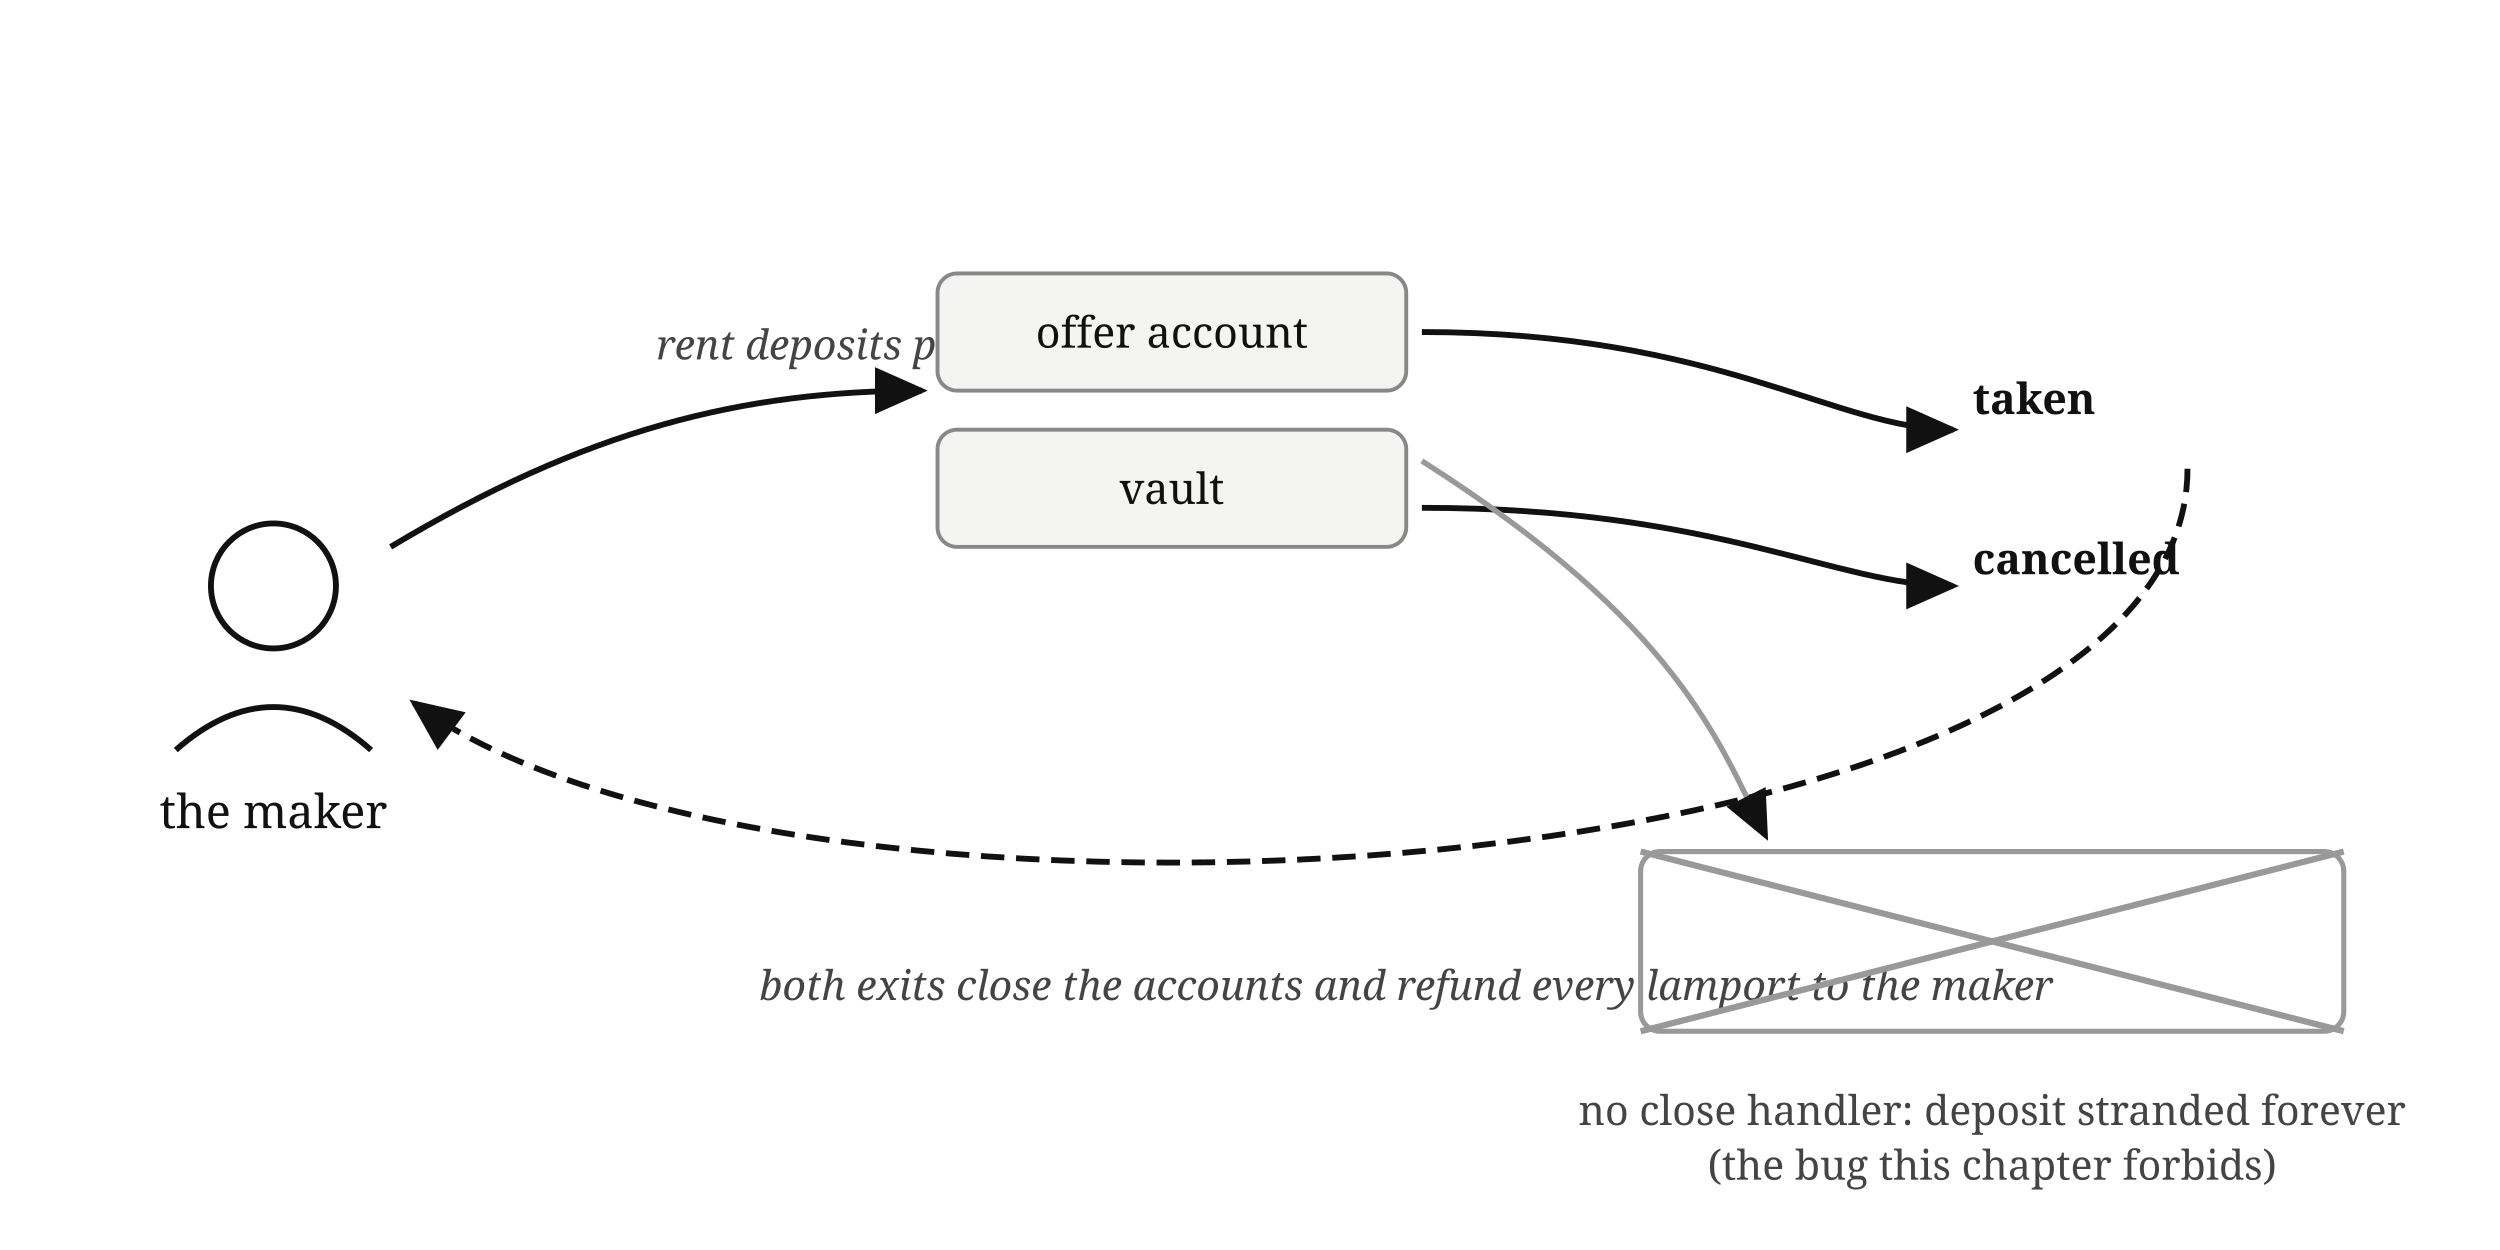
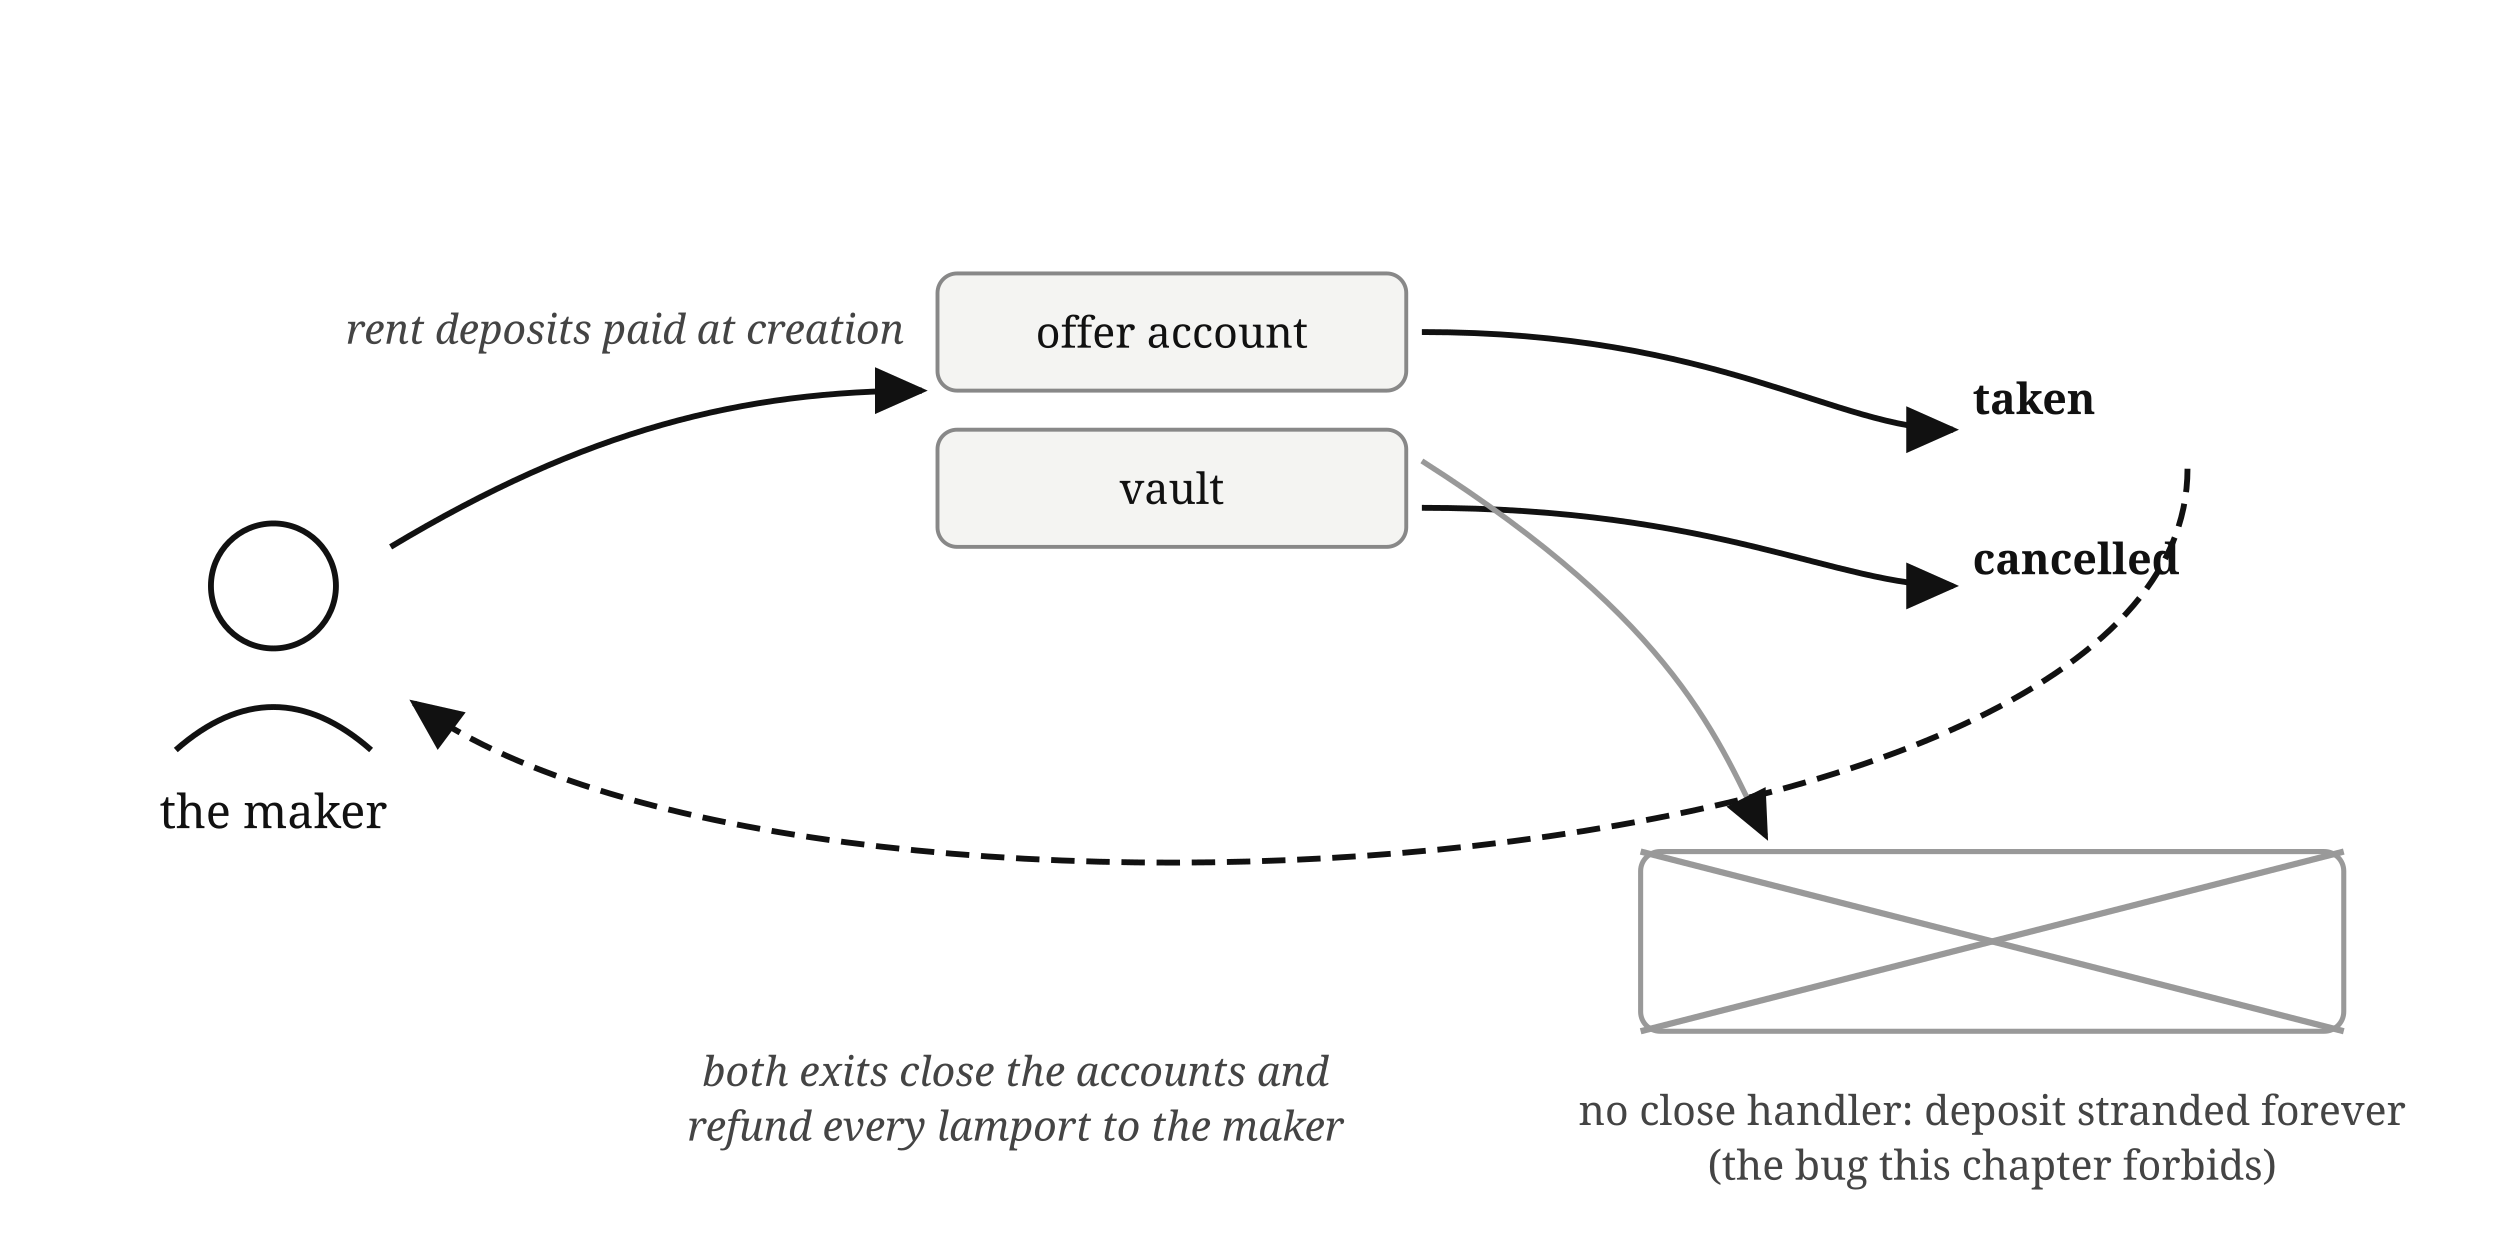
<svg xmlns="http://www.w3.org/2000/svg" viewBox="0 0 640 320" font-family="Georgia, serif" fill="#111">
  <defs>
    <marker id="arr4" markerWidth="9" markerHeight="8" refX="8" refY="4" orient="auto">
      <path d="M0,0 L9,4 L0,8 z" fill="#111" />
    </marker>
  </defs>
  <circle cx="70" cy="150" r="16" fill="none" stroke="#111" stroke-width="1.5" />
  <path d="M 45,192 Q 70,170 95,192" fill="none" stroke="#111" stroke-width="1.5" />
  <text x="70" y="212" font-size="12" text-anchor="middle">the maker</text>
  <path d="M 100,140 C 150,110 190,100 236,100" stroke="#111" stroke-width="1.5" marker-end="url(#arr4)" fill="none" />
-   <text x="168" y="92" font-size="10.5" font-style="italic" fill="#444">rent deposits paid at creation</text>
+   <text x="160" y="88" font-size="10.5" font-style="italic" fill="#444" text-anchor="middle">rent deposits paid at creation</text>
  <rect x="240" y="70" width="120" height="30" rx="5" fill="#f4f4f2" stroke="#888" />
  <text x="300" y="89" font-size="11" text-anchor="middle">offer account</text>
  <rect x="240" y="110" width="120" height="30" rx="5" fill="#f4f4f2" stroke="#888" />
  <text x="300" y="129" font-size="11" text-anchor="middle">vault</text>
  <path d="M 364,85 C 440,85 470,110 500,110" stroke="#111" stroke-width="1.5" marker-end="url(#arr4)" fill="none" />
  <text x="505" y="106" font-size="11" font-weight="bold">taken</text>
  <path d="M 364,130 C 440,130 470,150 500,150" stroke="#111" stroke-width="1.5" marker-end="url(#arr4)" fill="none" />
  <text x="505" y="147" font-size="11" font-weight="bold">cancelled</text>
  <path d="M 560,120 C 560,230 200,250 106,180" stroke="#111" stroke-width="1.5" stroke-dasharray="6 3" marker-end="url(#arr4)" fill="none" />
-   <text x="360" y="256" font-size="10.5" fill="#444" font-style="italic" text-anchor="middle">both exits close the accounts and refund every lamport to the maker</text>
+   <text x="260" y="278" font-size="10.5" fill="#444" font-style="italic" text-anchor="middle">both exits close the accounts and</text>
+   <text x="260" y="292" font-size="10.5" fill="#444" font-style="italic" text-anchor="middle">refund every lamport to the maker</text>
  <path d="M 364,118 C 430,160 440,190 452,214" stroke="#999" stroke-width="1.4" marker-end="url(#arr4)" fill="none" />
  <rect x="420" y="218" width="180" height="46" rx="5" fill="none" stroke="#999" stroke-width="1.3" />
  <line x1="420" y1="218" x2="600" y2="264" stroke="#999" stroke-width="1.6" />
  <line x1="600" y1="218" x2="420" y2="264" stroke="#999" stroke-width="1.6" />
  <text x="510" y="288" font-size="10.5" fill="#444" text-anchor="middle">no close handler: deposit stranded forever</text>
  <text x="510" y="302" font-size="10.5" fill="#444" text-anchor="middle">(the bug this chapter forbids)</text>
</svg>
